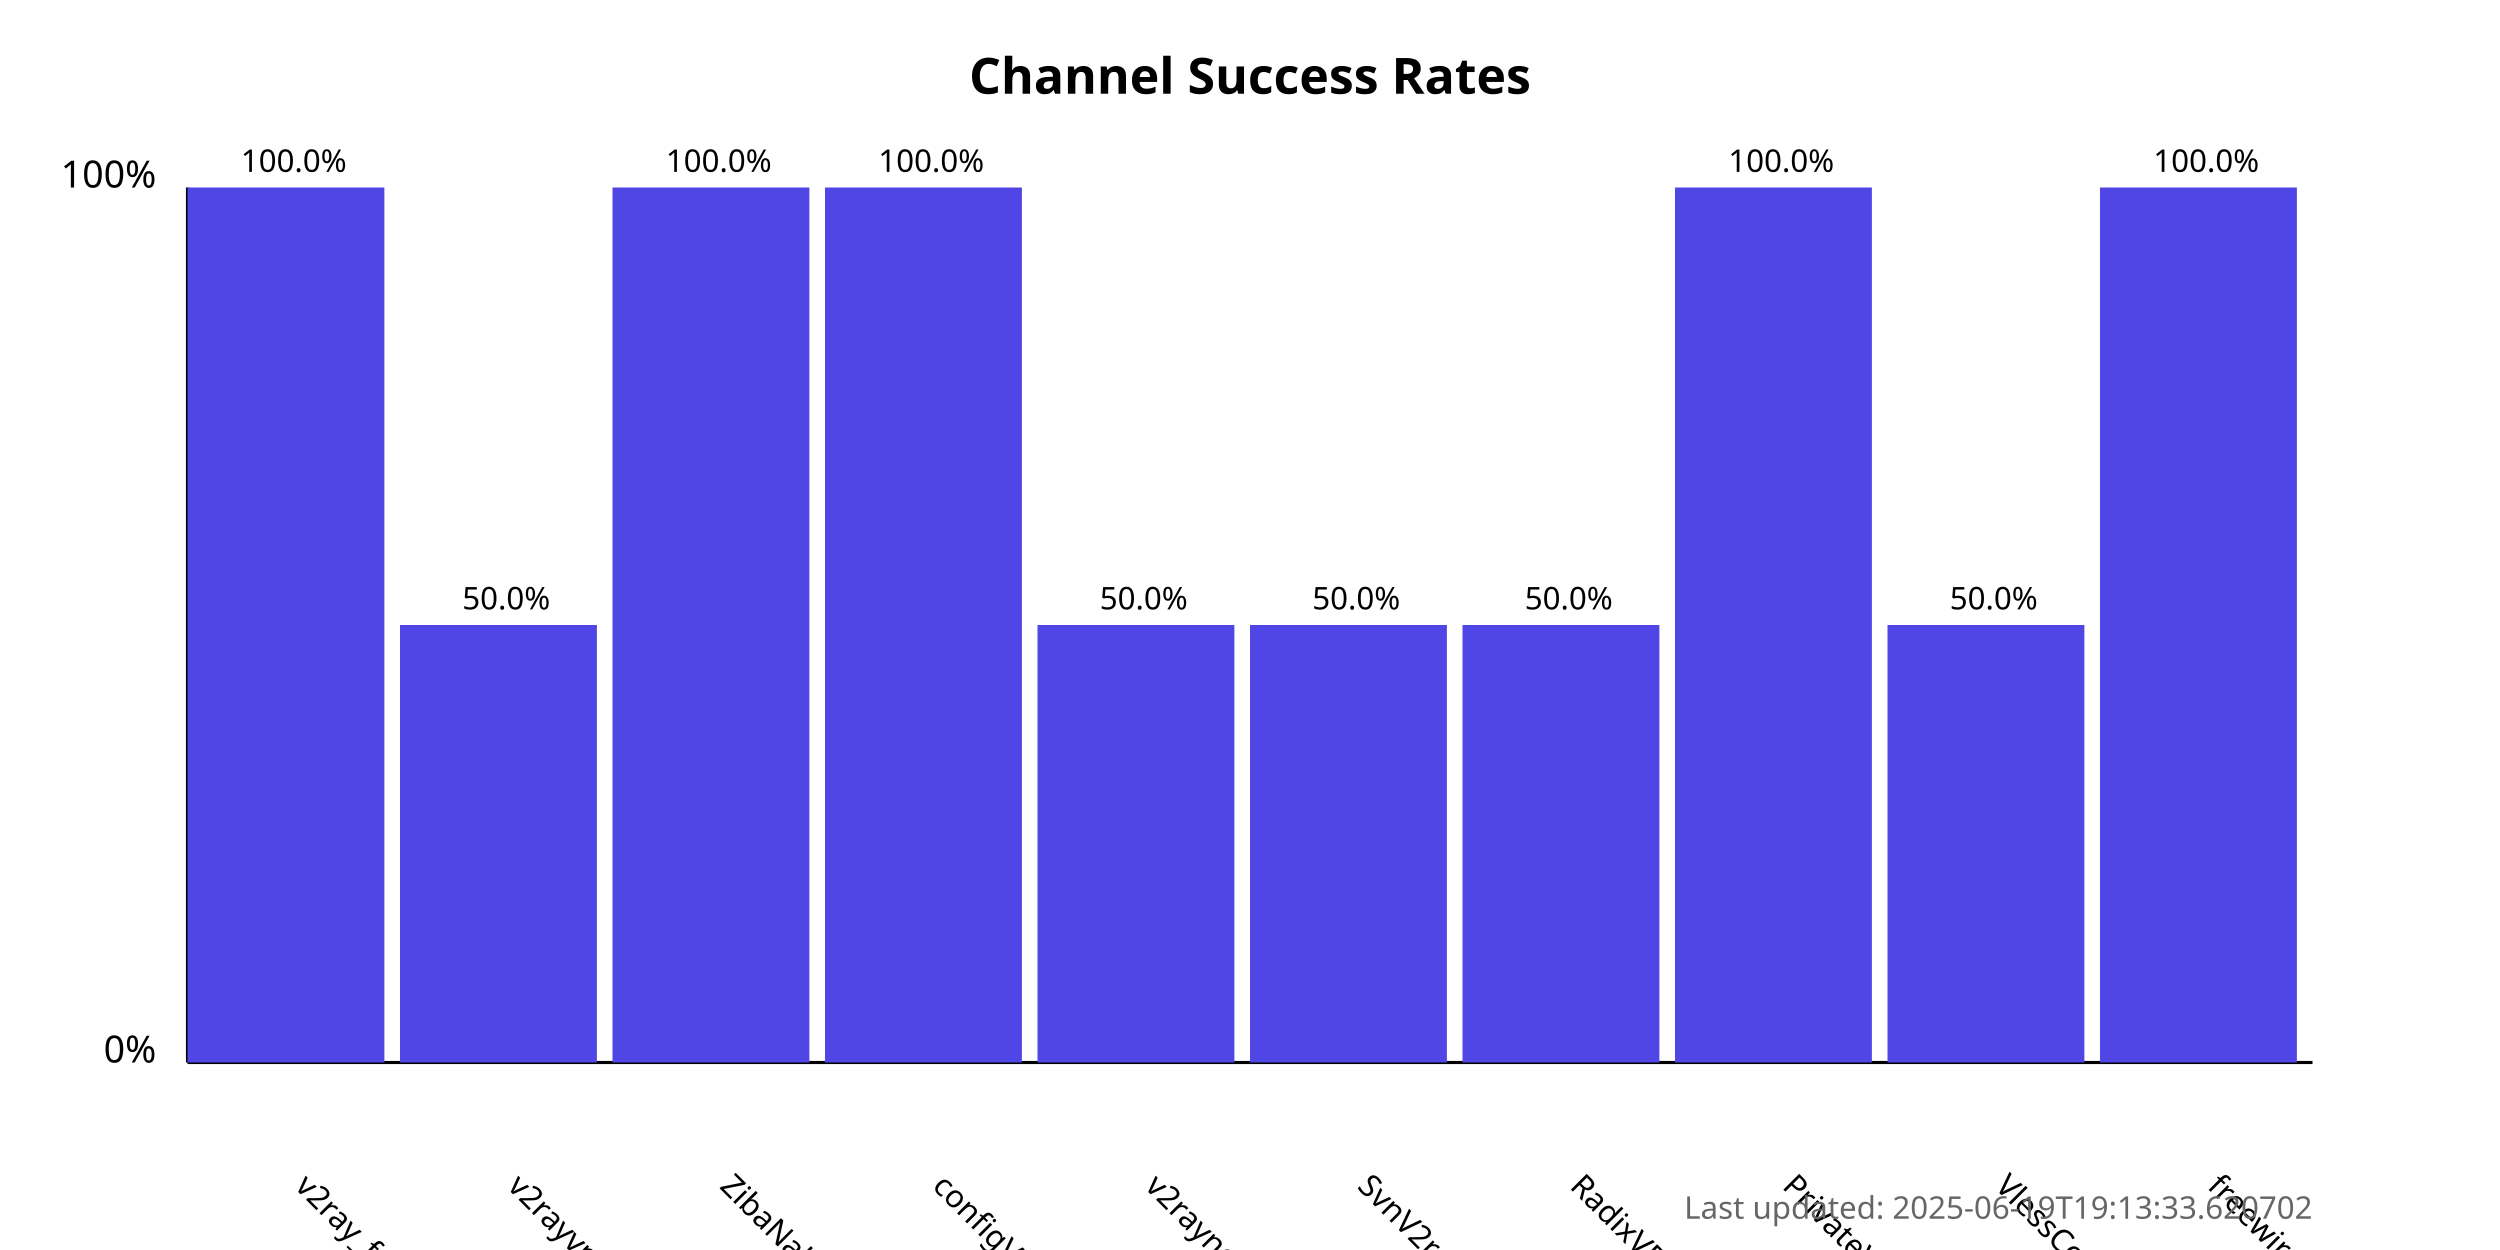
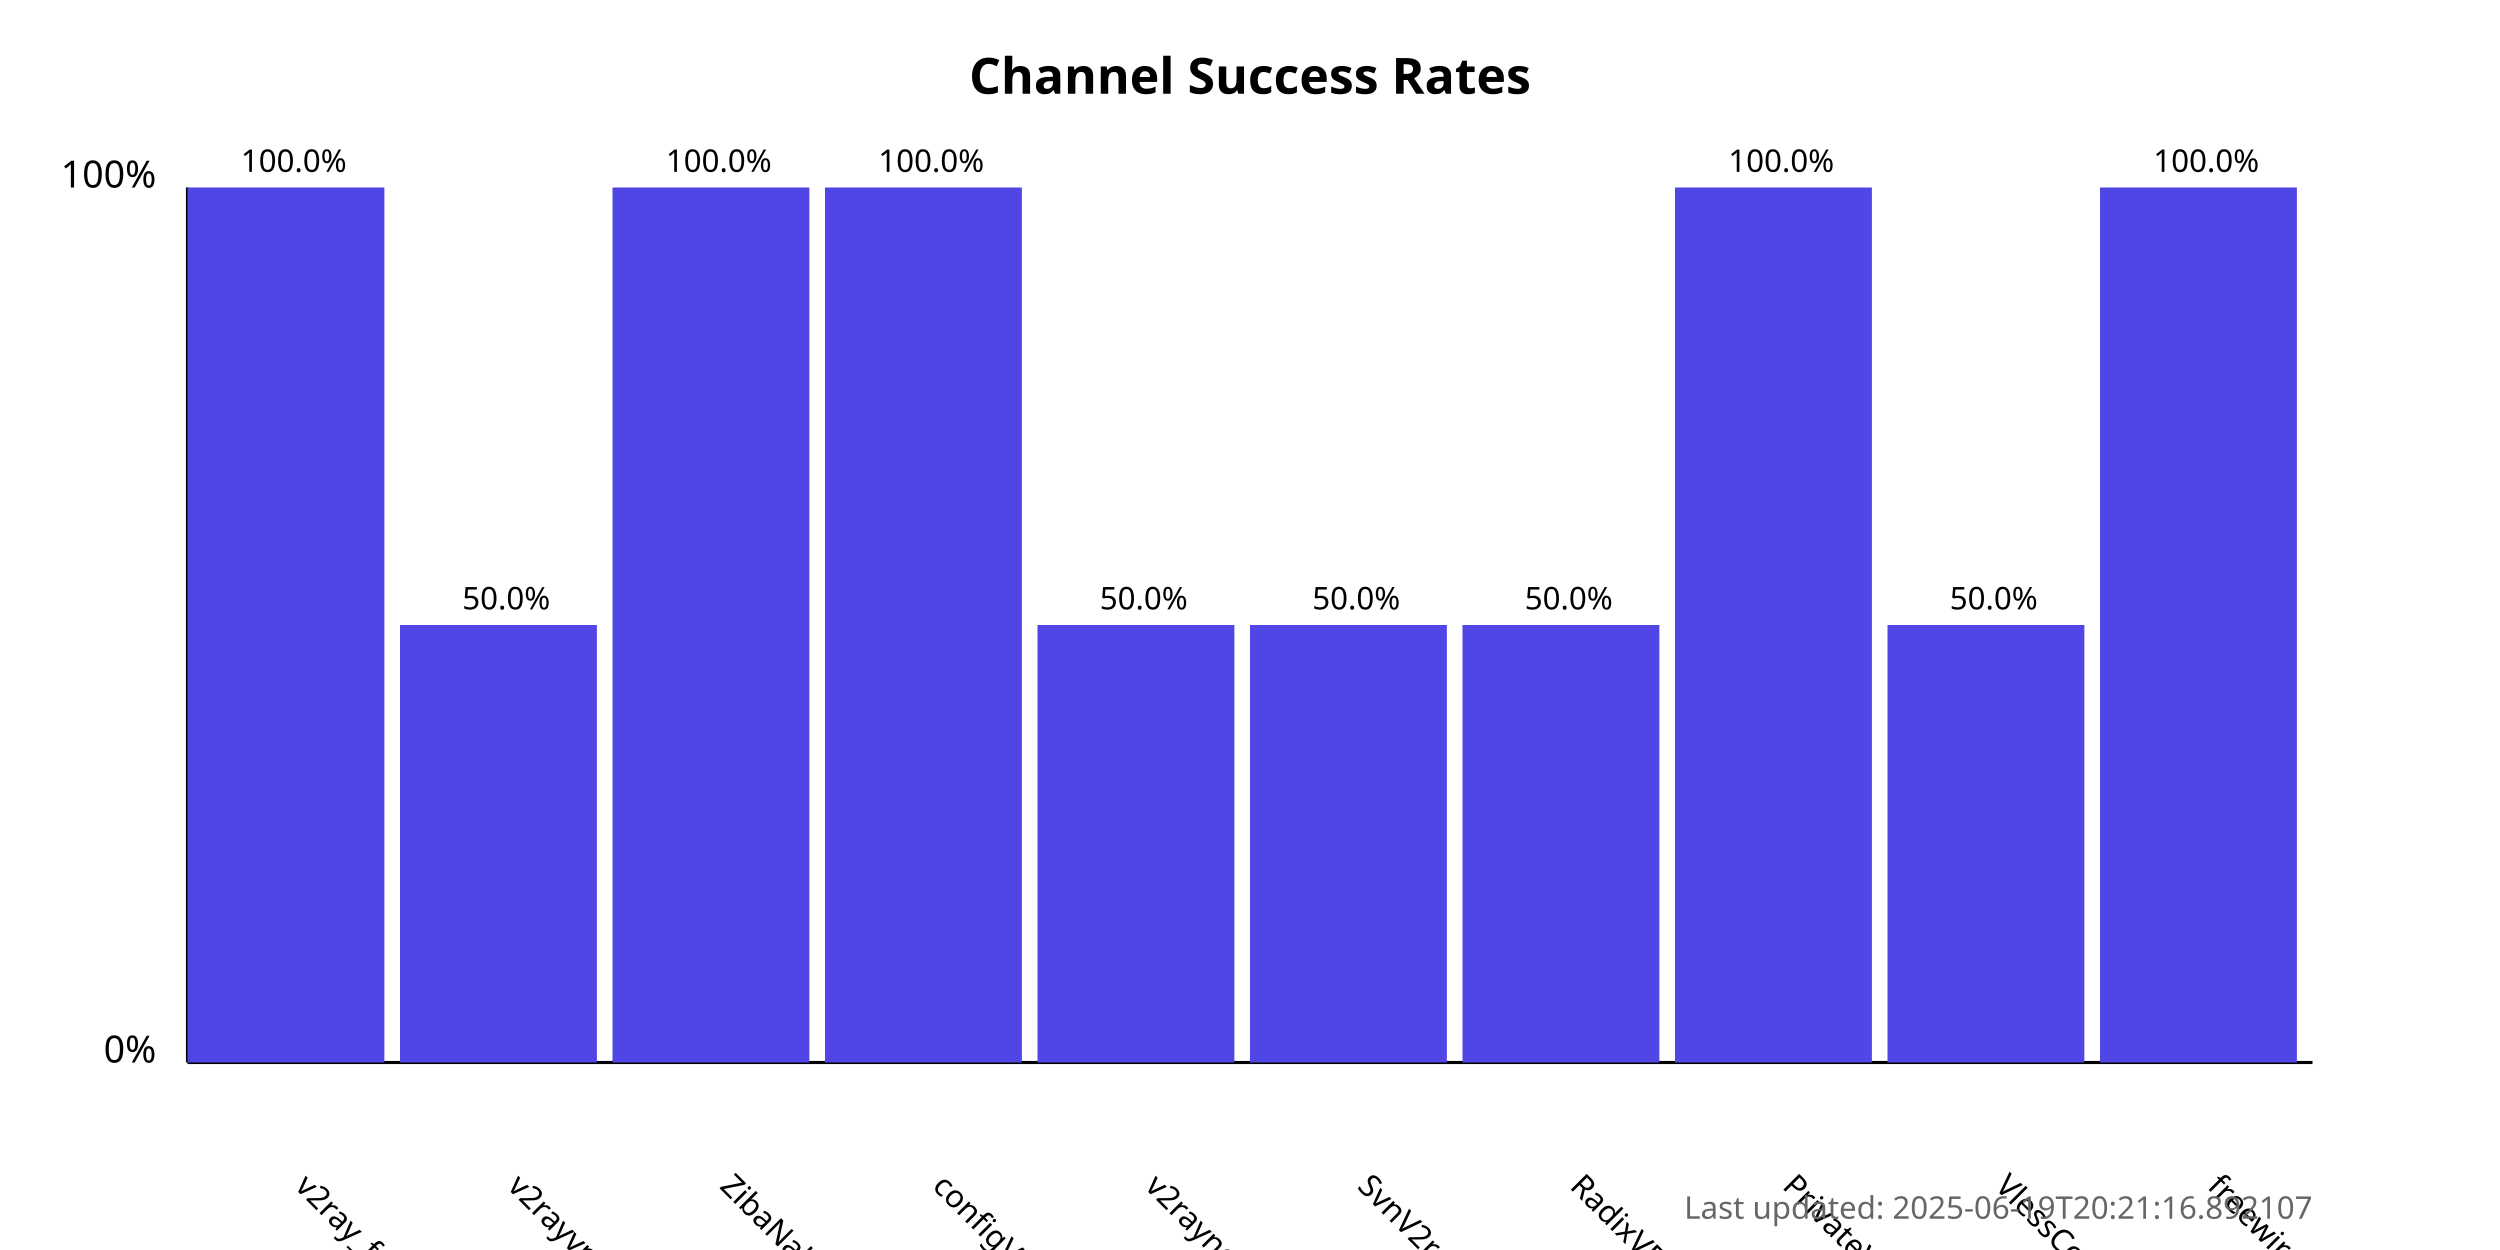
<svg xmlns="http://www.w3.org/2000/svg" width="800" height="400">
  <style>
            .chart-title { font: bold 16px sans-serif; }
            .axis-label { font: 12px sans-serif; }
            .tick-label { font: 10px sans-serif; }
            .bar { fill: #4f46e5; }
            .bar:hover { fill: #6366f1; }
            .timestamp { font: 10px sans-serif; fill: #666; }
        </style>
  <text x="400.0" y="30" text-anchor="middle" class="chart-title">
            Channel Success Rates
        </text>
  <line x1="60" y1="340" x2="60" y2="60" stroke="black" stroke-width="1" />
  <line x1="60" y1="340" x2="740" y2="340" stroke="black" stroke-width="1" />
  <text x="50" y="340" text-anchor="end" class="axis-label">0%</text>
  <text x="50" y="60" text-anchor="end" class="axis-label">100%</text>
  <g>
    <rect x="60" y="60.0" width="63.0" height="280.0" class="bar" />
    <text x="94.0" y="380" transform="rotate(45, 94.0, 380)" text-anchor="start" class="tick-label">
                v2ray_free_conf
            </text>
    <text x="94.0" y="55.0" text-anchor="middle" class="tick-label">
                100.0%
            </text>
  </g>
  <g>
    <rect x="128.0" y="200.0" width="63.0" height="140.0" class="bar" />
    <text x="162.0" y="380" transform="rotate(45, 162.0, 380)" text-anchor="start" class="tick-label">
                v2rayvpno
            </text>
    <text x="162.0" y="195.0" text-anchor="middle" class="tick-label">
                50.0%
            </text>
  </g>
  <g>
    <rect x="196.0" y="60.0" width="63.0" height="280.0" class="bar" />
    <text x="230.0" y="380" transform="rotate(45, 230.0, 380)" text-anchor="start" class="tick-label">
                ZibaNabz
            </text>
    <text x="230.0" y="55.0" text-anchor="middle" class="tick-label">
                100.0%
            </text>
  </g>
  <g>
    <rect x="264.0" y="60.0" width="63.0" height="280.0" class="bar" />
    <text x="298.0" y="380" transform="rotate(45, 298.0, 380)" text-anchor="start" class="tick-label">
                configV2rayForFree
            </text>
    <text x="298.0" y="55.0" text-anchor="middle" class="tick-label">
                100.0%
            </text>
  </g>
  <g>
    <rect x="332.0" y="200.0" width="63.0" height="140.0" class="bar" />
    <text x="366.0" y="380" transform="rotate(45, 366.0, 380)" text-anchor="start" class="tick-label">
                v2rayngvpn
            </text>
    <text x="366.0" y="195.0" text-anchor="middle" class="tick-label">
                50.0%
            </text>
  </g>
  <g>
    <rect x="400.0" y="200.0" width="63.0" height="140.0" class="bar" />
    <text x="434.0" y="380" transform="rotate(45, 434.0, 380)" text-anchor="start" class="tick-label">
                SvnV2ray
            </text>
    <text x="434.0" y="195.0" text-anchor="middle" class="tick-label">
                50.0%
            </text>
  </g>
  <g>
    <rect x="468.0" y="200.0" width="63.0" height="140.0" class="bar" />
    <text x="502.0" y="380" transform="rotate(45, 502.0, 380)" text-anchor="start" class="tick-label">
                RadixVPN
            </text>
    <text x="502.0" y="195.0" text-anchor="middle" class="tick-label">
                50.0%
            </text>
  </g>
  <g>
    <rect x="536.0" y="60.0" width="63.0" height="280.0" class="bar" />
    <text x="570.0" y="380" transform="rotate(45, 570.0, 380)" text-anchor="start" class="tick-label">
                PrivateVPNs
            </text>
    <text x="570.0" y="55.0" text-anchor="middle" class="tick-label">
                100.0%
            </text>
  </g>
  <g>
    <rect x="604.0" y="200.0" width="63.0" height="140.0" class="bar" />
    <text x="638.0" y="380" transform="rotate(45, 638.0, 380)" text-anchor="start" class="tick-label">
                VlessConfig
            </text>
    <text x="638.0" y="195.0" text-anchor="middle" class="tick-label">
                50.0%
            </text>
  </g>
  <g>
    <rect x="672.0" y="60.0" width="63.0" height="280.0" class="bar" />
    <text x="706.0" y="380" transform="rotate(45, 706.0, 380)" text-anchor="start" class="tick-label">
                freewireguard
            </text>
    <text x="706.0" y="55.0" text-anchor="middle" class="tick-label">
                100.0%
            </text>
  </g>
  <text x="740" y="390" text-anchor="end" class="timestamp">
-             Last updated: 2025-06-19T19:13:33.620702
+             Last updated: 2025-06-19T20:21:16.892107
        </text>
</svg>
